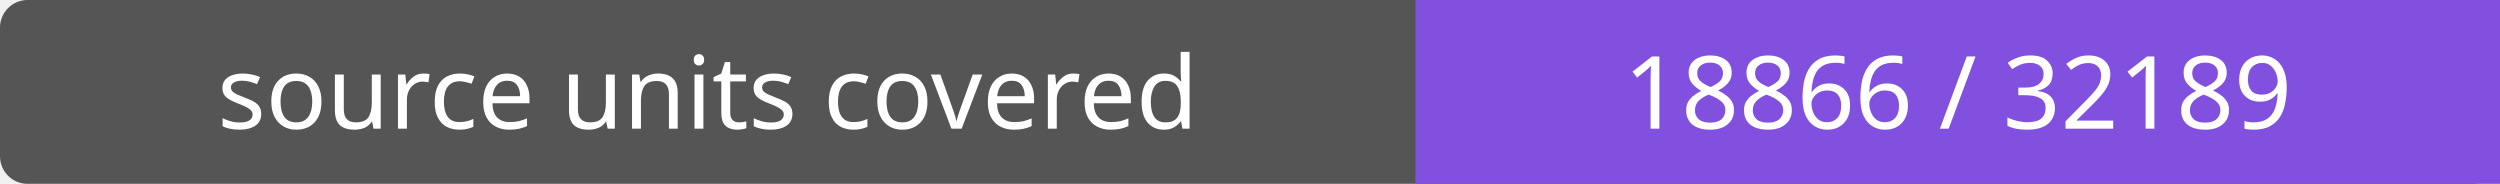
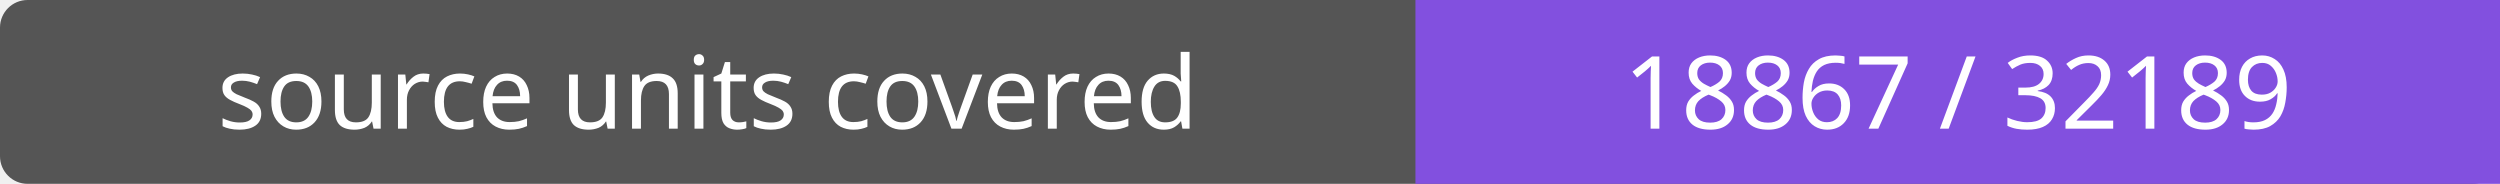
- <svg xmlns="http://www.w3.org/2000/svg" width="272" height="20" role="img" aria-label="source units covered: 18866 / 32189">
+ <svg xmlns="http://www.w3.org/2000/svg" width="272" height="20" role="img" aria-label="source units covered: 18867 / 32189">
  <rect width="272" height="20" rx="3" fill="#555" />
  <path fill="#8250df" d="M154 0h118v20H154z" />
  <g fill="#fff" text-anchor="middle" font-family="Verdana,sans-serif" font-size="11">
    <text x="77.0" y="14">source units covered</text>
-     <text x="213.0" y="14">18866 / 32189</text>
+     <text x="213.0" y="14">18867 / 32189</text>
  </g>
</svg>
